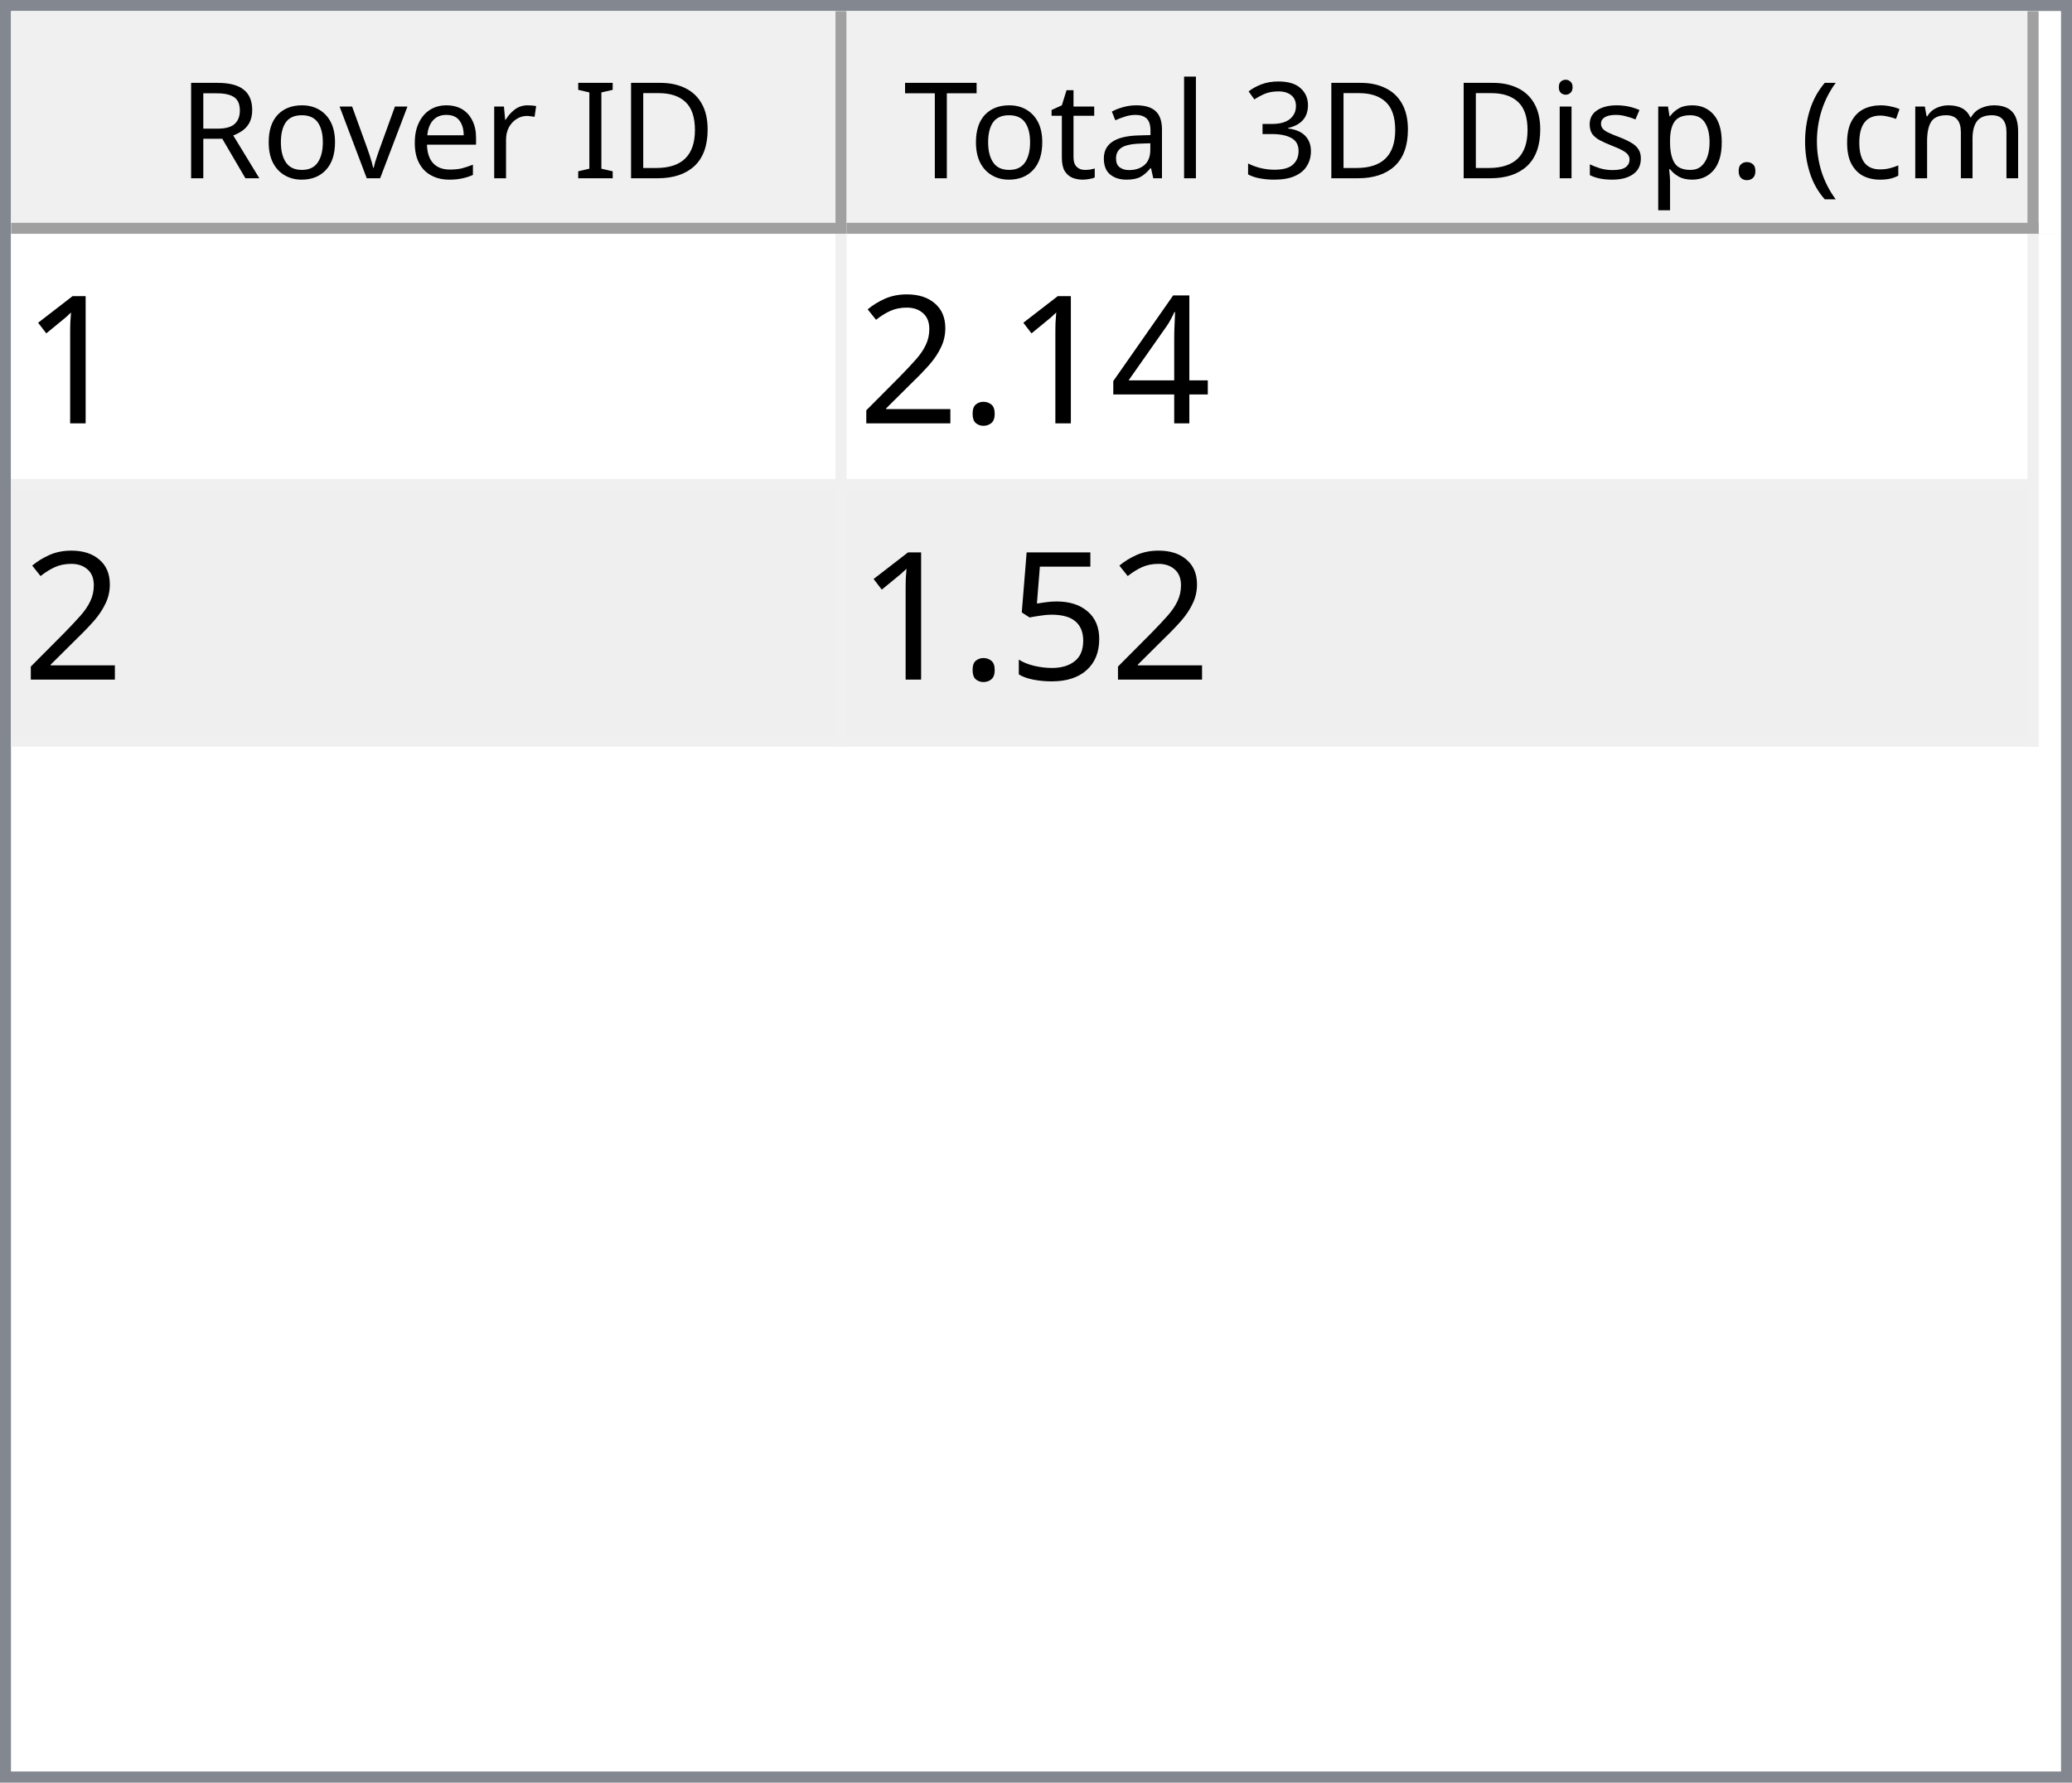
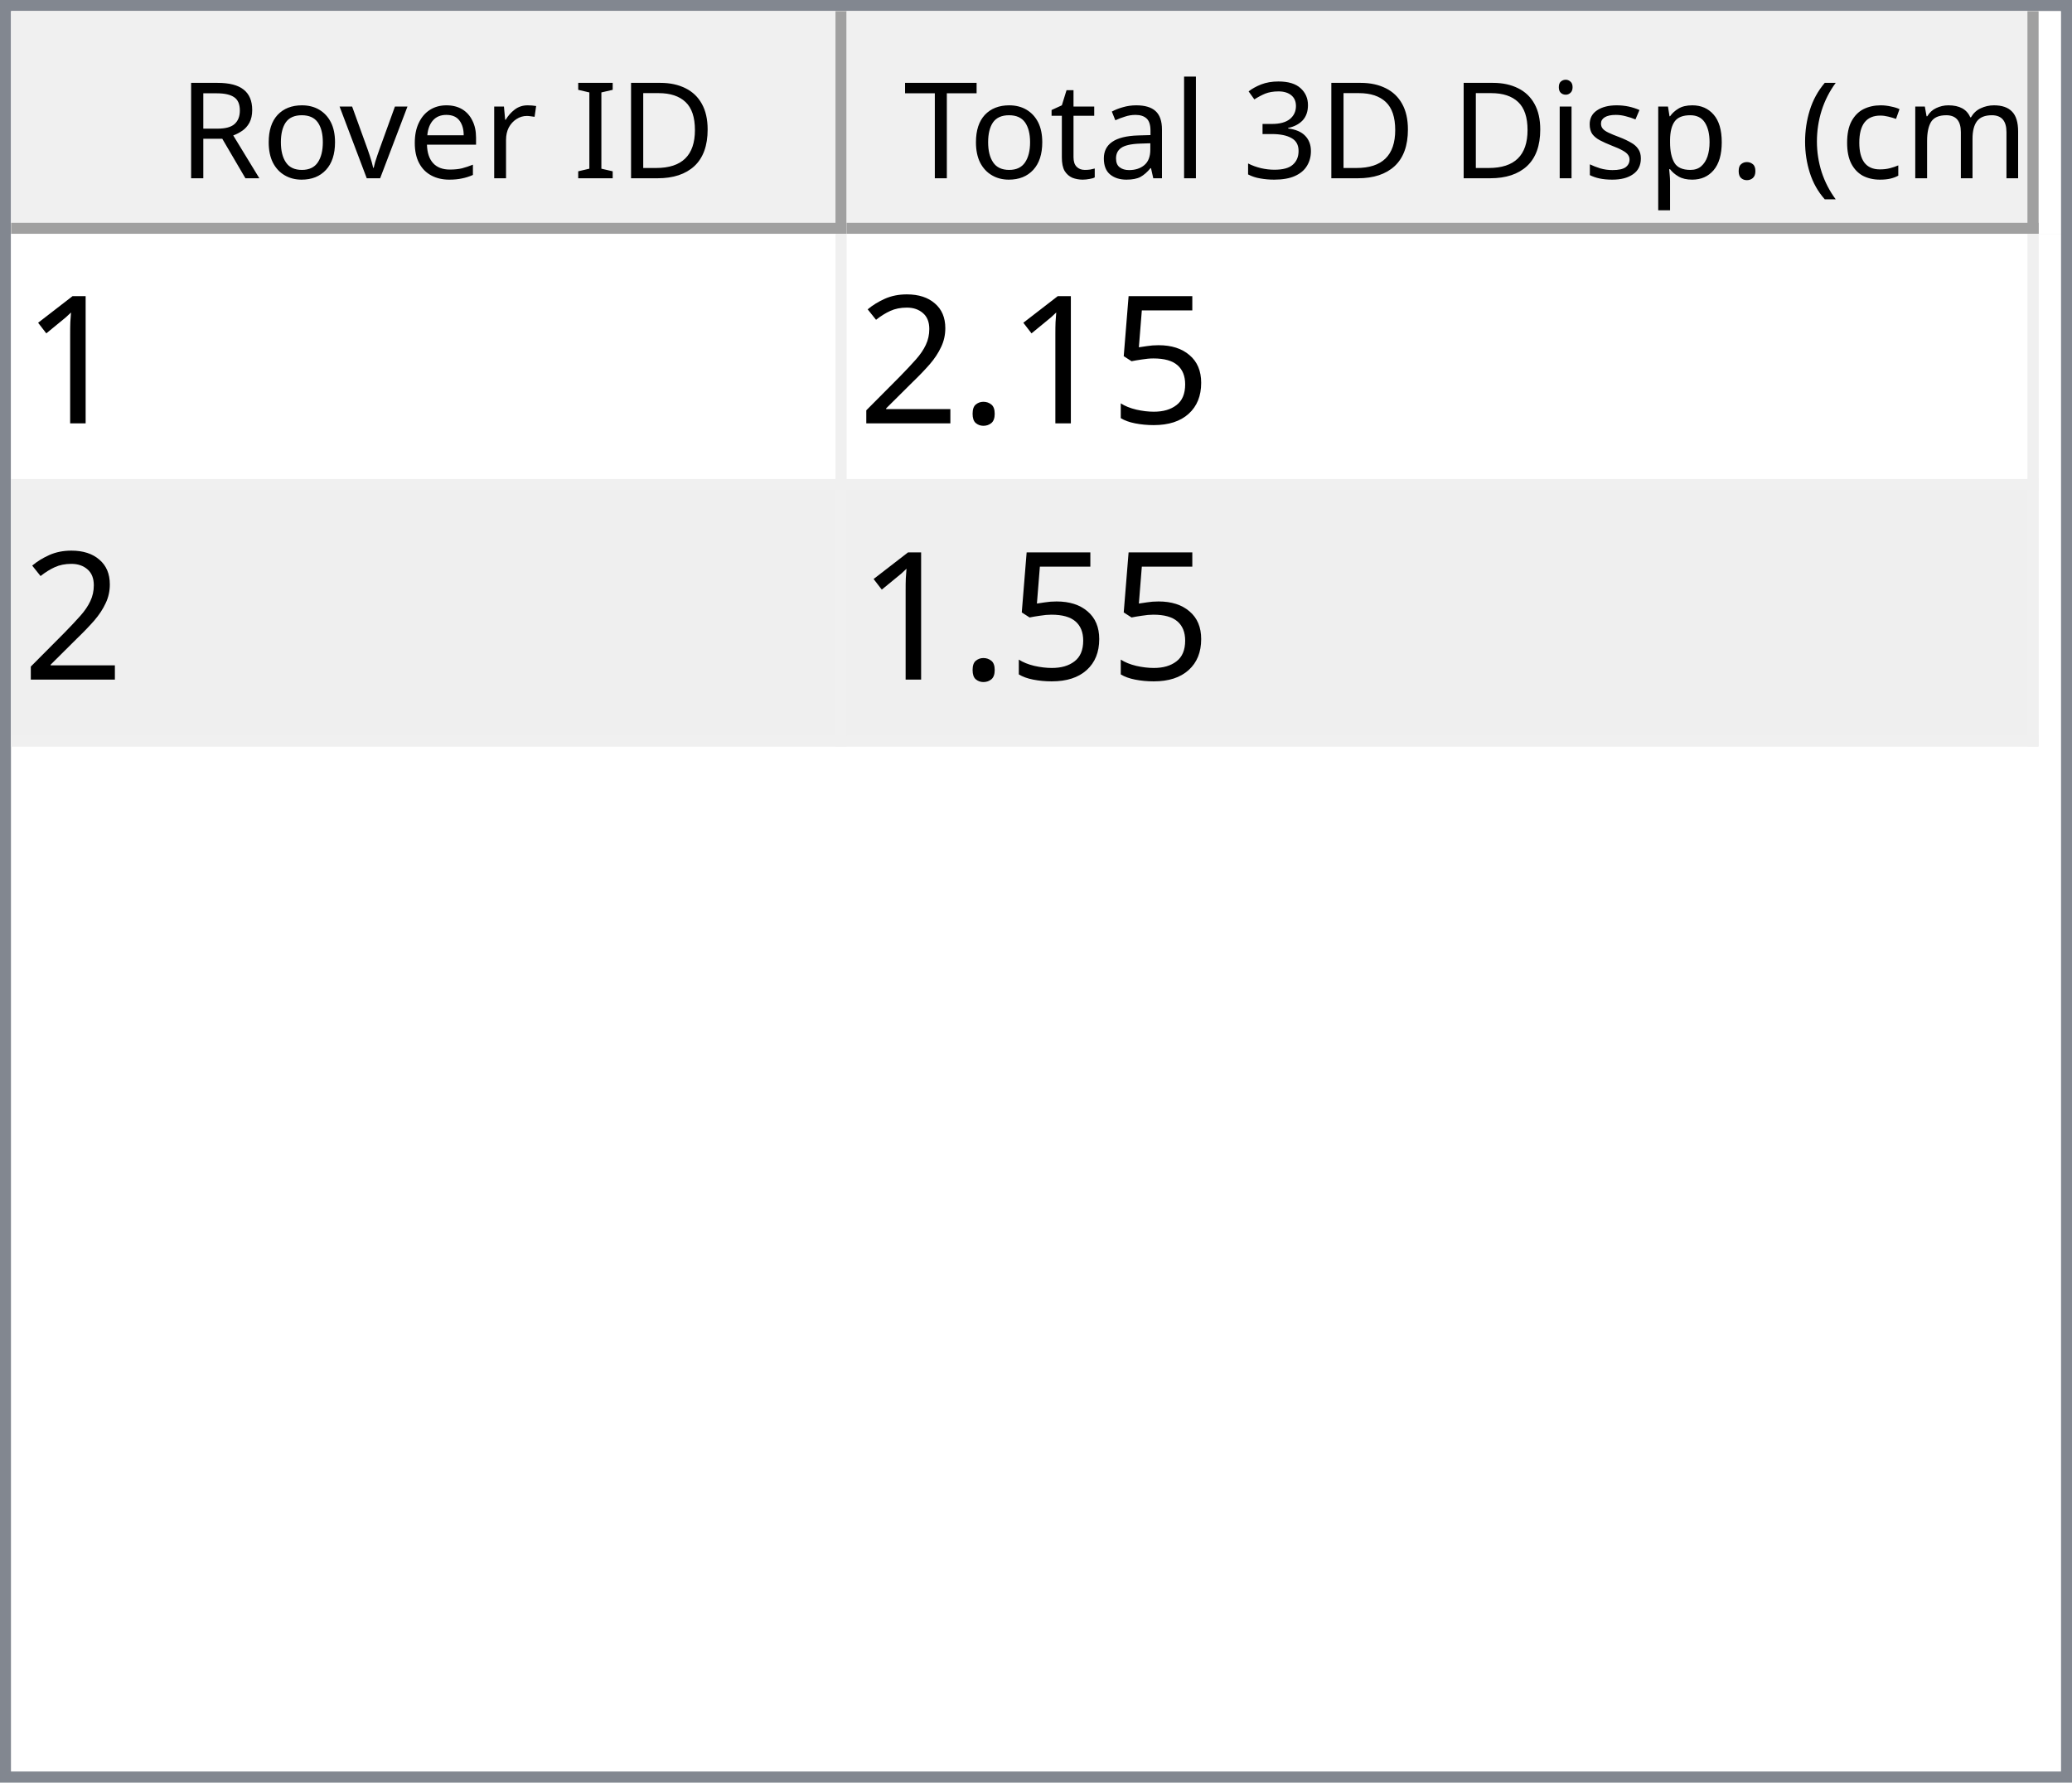
<svg xmlns="http://www.w3.org/2000/svg" style="fill-opacity:1; color-rendering:auto; color-interpolation:auto; text-rendering:auto; stroke:black; stroke-linecap:square; stroke-miterlimit:10; shape-rendering:auto; stroke-opacity:1; fill:black; stroke-dasharray:none; font-weight:normal; stroke-width:1; font-family:'Dialog'; font-style:normal; stroke-linejoin:miter; font-size:12px; stroke-dashoffset:0; image-rendering:auto;" width="186" height="160">
  <defs id="genericDefs" />
  <g>
    <defs id="defs1">
      <clipPath clipPathUnits="userSpaceOnUse" id="clipPath1">
        <path d="M0 0 L186 0 L186 160 L0 160 L0 0 Z" />
      </clipPath>
      <clipPath clipPathUnits="userSpaceOnUse" id="clipPath2">
        <path d="M0 0 L0 160 L186 160 L186 0 Z" />
      </clipPath>
      <clipPath clipPathUnits="userSpaceOnUse" id="clipPath3">
        <path d="M0 0 L0 20 L184 20 L184 0 Z" />
      </clipPath>
      <clipPath clipPathUnits="userSpaceOnUse" id="clipPath4">
        <path d="M0 0 L0 20 L75 20 L75 0 Z" />
      </clipPath>
      <clipPath clipPathUnits="userSpaceOnUse" id="clipPath5">
        <path d="M1 1 L1 19 L74 19 L74 1 Z" />
      </clipPath>
      <clipPath clipPathUnits="userSpaceOnUse" id="clipPath6">
        <path d="M0 0 L0 18 L73 18 L73 0 Z" />
      </clipPath>
      <clipPath clipPathUnits="userSpaceOnUse" id="clipPath7">
        <path d="M-0.5 -0.5 L-0.5 19.5 L74.5 19.5 L74.5 -0.5 Z" />
      </clipPath>
      <clipPath clipPathUnits="userSpaceOnUse" id="clipPath8">
        <path d="M0 0 L0 20 L107 20 L107 0 Z" />
      </clipPath>
      <clipPath clipPathUnits="userSpaceOnUse" id="clipPath9">
        <path d="M1 1 L1 19 L106 19 L106 1 Z" />
      </clipPath>
      <clipPath clipPathUnits="userSpaceOnUse" id="clipPath10">
        <path d="M0 0 L0 18 L105 18 L105 0 Z" />
      </clipPath>
      <clipPath clipPathUnits="userSpaceOnUse" id="clipPath11">
        <path d="M-0.5 -0.5 L-0.5 19.5 L106.5 19.5 L106.5 -0.5 Z" />
      </clipPath>
      <clipPath clipPathUnits="userSpaceOnUse" id="clipPath12">
        <path d="M0 0 L0 138 L184 138 L184 0 Z" />
      </clipPath>
      <clipPath clipPathUnits="userSpaceOnUse" id="clipPath13">
        <path d="M0 0 L0 46 L182 46 L182 0 Z" />
      </clipPath>
      <clipPath clipPathUnits="userSpaceOnUse" id="clipPath14">
        <path d="M-0.5 -0.5 L-0.5 45.5 L181.5 45.5 L181.5 -0.5 Z" />
      </clipPath>
      <clipPath clipPathUnits="userSpaceOnUse" id="clipPath15">
        <path d="M0 0 L0 22 L74 22 L74 0 Z" />
      </clipPath>
      <clipPath clipPathUnits="userSpaceOnUse" id="clipPath16">
        <path d="M0 0 L0 22 L106 22 L106 0 Z" />
      </clipPath>
      <font horiz-adv-x="64.551" id="font1">
        <font-face ascent="107.91" descent="25.098" units-per-em="100" style="font-style:normal; font-family:Segoe UI; font-weight:normal;" />
        <missing-glyph horiz-adv-x="64.551" d="M8.109 0 L8.109 68.266 L56.453 68.266 L56.453 0 L8.109 0 ZM15.328 7.234 L49.219 7.234 L49.219 61.031 L15.328 61.031 L15.328 7.234 Z" />
        <glyph unicode="D" horiz-adv-x="70.117" d="M9.188 0 L9.188 70.016 L28.516 70.016 Q65.531 70.016 65.531 35.891 Q65.531 19.672 55.25 9.836 Q44.969 0 27.734 0 L9.188 0 ZM17.391 62.594 L17.391 7.422 L27.828 7.422 Q41.609 7.422 49.273 14.797 Q56.938 22.172 56.938 35.688 Q56.938 62.594 28.328 62.594 L17.391 62.594 Z" />
        <glyph unicode="I" horiz-adv-x="26.611" d="M17.391 0 L9.188 0 L9.188 70.016 L17.391 70.016 L17.391 0 Z" />
        <glyph unicode=" " horiz-adv-x="27.393" d="" />
        <glyph unicode="r" horiz-adv-x="34.766" d="M34.188 41.891 Q32.078 43.5 28.125 43.5 Q23 43.5 19.555 38.672 Q16.109 33.844 16.109 25.484 L16.109 0 L8.109 0 L8.109 50 L16.109 50 L16.109 39.703 L16.312 39.703 Q18.016 44.969 21.531 47.922 Q25.047 50.875 29.391 50.875 Q32.516 50.875 34.188 50.203 L34.188 41.891 Z" />
        <glyph unicode="e" horiz-adv-x="52.295" d="M48.297 23 L12.984 23 Q13.188 14.656 17.484 10.109 Q21.781 5.562 29.297 5.562 Q37.75 5.562 44.828 11.141 L44.828 3.609 Q38.234 -1.172 27.391 -1.172 Q16.797 -1.172 10.742 5.641 Q4.688 12.453 4.688 24.812 Q4.688 36.469 11.305 43.82 Q17.922 51.172 27.734 51.172 Q37.547 51.172 42.922 44.828 Q48.297 38.484 48.297 27.203 L48.297 23 ZM40.094 29.781 Q40.047 36.719 36.75 40.578 Q33.453 44.438 27.594 44.438 Q21.922 44.438 17.969 40.383 Q14.016 36.328 13.094 29.781 L40.094 29.781 Z" />
        <glyph unicode="v" horiz-adv-x="47.9" d="M47.406 50 L27.484 0 L19.625 0 L0.688 50 L9.469 50 L22.172 13.672 Q23.578 9.672 23.922 6.688 L24.125 6.688 Q24.609 10.453 25.688 13.484 L38.969 50 L47.406 50 Z" />
        <glyph unicode="o" horiz-adv-x="58.594" d="M29 -1.172 Q17.922 -1.172 11.305 5.836 Q4.688 12.844 4.688 24.422 Q4.688 37.016 11.57 44.094 Q18.453 51.172 30.172 51.172 Q41.359 51.172 47.633 44.289 Q53.906 37.406 53.906 25.203 Q53.906 13.234 47.141 6.031 Q40.375 -1.172 29 -1.172 ZM29.594 44.438 Q21.875 44.438 17.383 39.188 Q12.891 33.938 12.891 24.703 Q12.891 15.828 17.43 10.695 Q21.969 5.562 29.594 5.562 Q37.359 5.562 41.531 10.594 Q45.703 15.625 45.703 24.906 Q45.703 34.281 41.531 39.359 Q37.359 44.438 29.594 44.438 Z" />
        <glyph unicode="R" horiz-adv-x="59.814" d="M59.375 0 L49.609 0 L37.891 19.625 Q36.281 22.359 34.766 24.289 Q33.25 26.219 31.664 27.438 Q30.078 28.656 28.25 29.219 Q26.422 29.781 24.125 29.781 L17.391 29.781 L17.391 0 L9.188 0 L9.188 70.016 L30.078 70.016 Q34.672 70.016 38.555 68.867 Q42.438 67.719 45.289 65.375 Q48.141 63.031 49.758 59.547 Q51.375 56.062 51.375 51.375 Q51.375 47.703 50.273 44.656 Q49.172 41.609 47.148 39.211 Q45.125 36.812 42.266 35.133 Q39.406 33.453 35.844 32.516 L35.844 32.328 Q37.594 31.547 38.891 30.547 Q40.188 29.547 41.359 28.18 Q42.531 26.812 43.68 25.078 Q44.828 23.344 46.234 21.047 L59.375 0 ZM17.391 62.594 L17.391 37.203 L28.516 37.203 Q31.594 37.203 34.203 38.133 Q36.812 39.062 38.719 40.797 Q40.625 42.531 41.703 45.047 Q42.781 47.562 42.781 50.688 Q42.781 56.297 39.141 59.445 Q35.5 62.594 28.609 62.594 L17.391 62.594 Z" />
        <glyph unicode=")" horiz-adv-x="30.176" d="M8.297 -15.922 L1.172 -15.922 Q16.406 2.344 16.406 26.812 Q16.406 51.469 1.078 70.016 L8.297 70.016 Q23.531 52.156 23.531 26.703 Q23.531 1.375 8.297 -15.922 Z" />
        <glyph unicode="m" horiz-adv-x="86.133" d="M79.109 0 L71.094 0 L71.094 28.719 Q71.094 37.016 68.531 40.727 Q65.969 44.438 59.906 44.438 Q54.781 44.438 51.195 39.75 Q47.609 35.062 47.609 28.516 L47.609 0 L39.594 0 L39.594 29.688 Q39.594 44.438 28.219 44.438 Q22.953 44.438 19.531 40.016 Q16.109 35.594 16.109 28.516 L16.109 0 L8.109 0 L8.109 50 L16.109 50 L16.109 42.094 L16.312 42.094 Q21.625 51.172 31.844 51.172 Q36.969 51.172 40.773 48.312 Q44.578 45.453 46 40.828 Q51.562 51.172 62.594 51.172 Q79.109 51.172 79.109 30.812 L79.109 0 Z" />
        <glyph unicode="c" horiz-adv-x="46.191" d="M42.188 2.297 Q36.422 -1.172 28.516 -1.172 Q17.828 -1.172 11.258 5.789 Q4.688 12.75 4.688 23.828 Q4.688 36.188 11.766 43.68 Q18.844 51.172 30.672 51.172 Q37.25 51.172 42.281 48.734 L42.281 40.531 Q36.719 44.438 30.375 44.438 Q22.703 44.438 17.797 38.945 Q12.891 33.453 12.891 24.516 Q12.891 15.719 17.508 10.641 Q22.125 5.562 29.891 5.562 Q36.422 5.562 42.188 9.906 L42.188 2.297 Z" />
        <glyph unicode="(" horiz-adv-x="30.176" d="M29.109 -15.922 L21.969 -15.922 Q6.844 1.375 6.844 26.703 Q6.844 52.156 21.969 70.016 L29.203 70.016 Q13.875 51.469 13.875 26.812 Q13.875 2.344 29.109 -15.922 Z" />
        <glyph unicode="." horiz-adv-x="21.68" d="M10.891 -1.078 Q8.641 -1.078 7.055 0.539 Q5.469 2.156 5.469 4.391 Q5.469 6.641 7.055 8.273 Q8.641 9.906 10.891 9.906 Q13.188 9.906 14.797 8.273 Q16.406 6.641 16.406 4.391 Q16.406 2.156 14.797 0.539 Q13.188 -1.078 10.891 -1.078 Z" />
        <glyph unicode="p" horiz-adv-x="58.789" d="M16.312 7.234 L16.109 7.234 L16.109 -23 L8.109 -23 L8.109 50 L16.109 50 L16.109 41.219 L16.312 41.219 Q22.219 51.172 33.594 51.172 Q43.266 51.172 48.688 44.461 Q54.109 37.75 54.109 26.469 Q54.109 13.922 48 6.375 Q41.891 -1.172 31.297 -1.172 Q21.578 -1.172 16.312 7.234 ZM16.109 27.391 L16.109 20.406 Q16.109 14.203 20.141 9.883 Q24.172 5.562 30.375 5.562 Q37.641 5.562 41.773 11.133 Q45.906 16.703 45.906 26.609 Q45.906 34.969 42.047 39.703 Q38.188 44.438 31.594 44.438 Q24.609 44.438 20.359 39.578 Q16.109 34.719 16.109 27.391 Z" />
        <glyph unicode="s" horiz-adv-x="42.432" d="M5.078 1.812 L5.078 10.406 Q11.625 5.562 19.484 5.562 Q30.031 5.562 30.031 12.594 Q30.031 14.594 29.125 15.992 Q28.219 17.391 26.68 18.461 Q25.141 19.531 23.07 20.383 Q21 21.234 18.609 22.172 Q15.281 23.484 12.766 24.828 Q10.25 26.172 8.57 27.859 Q6.891 29.547 6.031 31.695 Q5.172 33.844 5.172 36.719 Q5.172 40.234 6.789 42.945 Q8.406 45.656 11.086 47.484 Q13.766 49.312 17.211 50.242 Q20.656 51.172 24.312 51.172 Q30.812 51.172 35.938 48.922 L35.938 40.828 Q30.422 44.438 23.25 44.438 Q21 44.438 19.195 43.922 Q17.391 43.406 16.094 42.477 Q14.797 41.547 14.086 40.258 Q13.375 38.969 13.375 37.406 Q13.375 35.453 14.086 34.133 Q14.797 32.812 16.164 31.789 Q17.531 30.766 19.484 29.938 Q21.438 29.109 23.922 28.125 Q27.25 26.859 29.883 25.516 Q32.516 24.172 34.375 22.484 Q36.234 20.797 37.234 18.602 Q38.234 16.406 38.234 13.375 Q38.234 9.672 36.602 6.938 Q34.969 4.203 32.234 2.398 Q29.5 0.594 25.93 -0.289 Q22.359 -1.172 18.453 -1.172 Q10.75 -1.172 5.078 1.812 Z" />
        <glyph unicode="i" horiz-adv-x="24.219" d="M12.203 62.703 Q10.062 62.703 8.547 64.164 Q7.031 65.625 7.031 67.875 Q7.031 70.125 8.547 71.609 Q10.062 73.094 12.203 73.094 Q14.406 73.094 15.945 71.609 Q17.484 70.125 17.484 67.875 Q17.484 65.719 15.945 64.211 Q14.406 62.703 12.203 62.703 ZM16.109 0 L8.109 0 L8.109 50 L16.109 50 L16.109 0 Z" />
        <glyph unicode="3" horiz-adv-x="53.906" d="M46.531 19.828 Q46.531 15.094 44.75 11.211 Q42.969 7.328 39.719 4.57 Q36.469 1.812 31.93 0.297 Q27.391 -1.219 21.922 -1.219 Q11.922 -1.219 6 2.594 L6 11.188 Q13.094 5.609 22.219 5.609 Q25.875 5.609 28.828 6.539 Q31.781 7.469 33.906 9.227 Q36.031 10.984 37.18 13.477 Q38.328 15.969 38.328 19.094 Q38.328 32.812 18.797 32.812 L12.984 32.812 L12.984 39.594 L18.5 39.594 Q35.797 39.594 35.797 52.484 Q35.797 64.406 22.609 64.406 Q15.188 64.406 8.688 59.422 L8.688 67.188 Q15.375 71.188 24.609 71.188 Q29 71.188 32.57 69.969 Q36.141 68.75 38.68 66.555 Q41.219 64.359 42.609 61.281 Q44 58.203 44 54.5 Q44 40.672 30.031 36.719 L30.031 36.531 Q33.594 36.141 36.625 34.797 Q39.656 33.453 41.852 31.305 Q44.047 29.156 45.289 26.25 Q46.531 23.344 46.531 19.828 Z" />
        <glyph unicode="l" horiz-adv-x="24.219" d="M16.109 0 L8.109 0 L8.109 74.031 L16.109 74.031 L16.109 0 Z" />
        <glyph unicode="a" horiz-adv-x="50.879" d="M43.891 0 L35.891 0 L35.891 7.812 L35.688 7.812 Q30.469 -1.172 20.312 -1.172 Q12.844 -1.172 8.617 2.781 Q4.391 6.734 4.391 13.281 Q4.391 27.297 20.906 29.594 L35.891 31.688 Q35.891 44.438 25.594 44.438 Q16.547 44.438 9.281 38.281 L9.281 46.484 Q16.656 51.172 26.266 51.172 Q43.891 51.172 43.891 32.516 L43.891 0 ZM35.891 25.297 L23.828 23.641 Q18.266 22.859 15.43 20.875 Q12.594 18.891 12.594 13.875 Q12.594 10.203 15.211 7.883 Q17.828 5.562 22.172 5.562 Q28.125 5.562 32.008 9.742 Q35.891 13.922 35.891 20.312 L35.891 25.297 Z" />
        <glyph unicode="t" horiz-adv-x="33.887" d="M31.297 0.484 Q28.469 -1.078 23.828 -1.078 Q10.688 -1.078 10.688 13.578 L10.688 43.172 L2.094 43.172 L2.094 50 L10.688 50 L10.688 62.203 L18.703 64.797 L18.703 50 L31.297 50 L31.297 43.172 L18.703 43.172 L18.703 14.984 Q18.703 9.969 20.414 7.82 Q22.125 5.672 26.078 5.672 Q29.109 5.672 31.297 7.328 L31.297 0.484 Z" />
        <glyph unicode="T" horiz-adv-x="52.393" d="M50.594 62.594 L30.375 62.594 L30.375 0 L22.172 0 L22.172 62.594 L2 62.594 L2 70.016 L50.594 70.016 L50.594 62.594 Z" />
      </font>
      <font horiz-adv-x="75.0" id="font2">
        <font-face ascent="100.537" descent="21.973" units-per-em="100" style="font-style:normal; font-family:sans-serif; font-weight:normal;" />
        <missing-glyph horiz-adv-x="75.0" d="M12.5 0 L12.5 62.5 L62.5 62.5 L62.5 0 L12.5 0 ZM14.062 1.562 L60.938 1.562 L60.938 60.938 L14.062 60.938 L14.062 1.562 Z" />
        <glyph unicode="1" horiz-adv-x="55.615" d="M37.25 0 L28.469 0 L28.469 56 Q25.297 52.984 20.141 49.953 Q14.984 46.922 10.891 45.406 L10.891 53.906 Q18.266 57.375 23.781 62.305 Q29.297 67.234 31.594 71.875 L37.25 71.875 L37.25 0 Z" />
-         <glyph unicode="4" horiz-adv-x="55.615" d="M32.328 0 L32.328 17.141 L1.266 17.141 L1.266 25.203 L33.938 71.578 L41.109 71.578 L41.109 25.203 L50.781 25.203 L50.781 17.141 L41.109 17.141 L41.109 0 L32.328 0 ZM32.328 25.203 L32.328 57.469 L9.906 25.203 L32.328 25.203 Z" />
+         <glyph unicode="5" horiz-adv-x="55.615" d="M4.156 18.75 L13.375 19.531 Q14.406 12.797 18.141 9.398 Q21.875 6 27.156 6 Q33.5 6 37.891 10.789 Q42.281 15.578 42.281 23.484 Q42.281 31 38.062 35.352 Q33.844 39.703 27 39.703 Q22.75 39.703 19.336 37.773 Q15.922 35.844 13.969 32.766 L5.719 33.844 L12.641 70.609 L48.25 70.609 L48.25 62.203 L19.672 62.203 L15.828 42.969 Q22.266 47.469 29.344 47.469 Q38.719 47.469 45.164 40.969 Q51.609 34.469 51.609 24.266 Q51.609 14.547 45.953 7.469 Q39.062 -1.219 27.156 -1.219 Q17.391 -1.219 11.211 4.25 Q5.031 9.719 4.156 18.75 Z" />
        <glyph unicode="." horiz-adv-x="27.783" d="M9.078 0 L9.078 10.016 L19.094 10.016 L19.094 0 L9.078 0 Z" />
        <glyph unicode="2" horiz-adv-x="55.615" d="M50.344 8.453 L50.344 0 L3.031 0 Q2.938 3.172 4.047 6.109 Q5.859 10.938 9.836 15.625 Q13.812 20.312 21.344 26.469 Q33.016 36.031 37.117 41.625 Q41.219 47.219 41.219 52.203 Q41.219 57.422 37.477 61.008 Q33.734 64.594 27.734 64.594 Q21.391 64.594 17.578 60.789 Q13.766 56.984 13.719 50.25 L4.688 51.172 Q5.609 61.281 11.664 66.578 Q17.719 71.875 27.938 71.875 Q38.234 71.875 44.242 66.164 Q50.25 60.453 50.25 52 Q50.25 47.703 48.492 43.555 Q46.734 39.406 42.656 34.812 Q38.578 30.219 29.109 22.219 Q21.188 15.578 18.945 13.211 Q16.703 10.844 15.234 8.453 L50.344 8.453 Z" />
-         <glyph unicode="5" horiz-adv-x="55.615" d="M4.156 18.75 L13.375 19.531 Q14.406 12.797 18.141 9.398 Q21.875 6 27.156 6 Q33.5 6 37.891 10.789 Q42.281 15.578 42.281 23.484 Q42.281 31 38.062 35.352 Q33.844 39.703 27 39.703 Q22.75 39.703 19.336 37.773 Q15.922 35.844 13.969 32.766 L5.719 33.844 L12.641 70.609 L48.25 70.609 L48.25 62.203 L19.672 62.203 L15.828 42.969 Q22.266 47.469 29.344 47.469 Q38.719 47.469 45.164 40.969 Q51.609 34.469 51.609 24.266 Q51.609 14.547 45.953 7.469 Q39.062 -1.219 27.156 -1.219 Q17.391 -1.219 11.211 4.25 Q5.031 9.719 4.156 18.75 Z" />
      </font>
    </defs>
    <g style="fill:white; stroke:white;">
      <rect x="0" y="0" width="186" style="clip-path:url(#clipPath1); stroke:none;" height="160" />
    </g>
    <g style="fill:white; text-rendering:optimizeSpeed; color-rendering:optimizeSpeed; image-rendering:optimizeSpeed; shape-rendering:crispEdges; stroke:white; color-interpolation:sRGB;">
      <rect x="0" width="186" height="160" y="0" style="stroke:none;" />
      <path style="stroke:none;" d="M0 160 L186 160 L186 0 L0 0 Z" />
    </g>
    <g style="fill:rgb(240,240,240); font-family:'Segoe UI'; stroke:rgb(240,240,240);">
      <rect x="0" y="0" width="186" style="clip-path:url(#clipPath2); stroke:none;" height="160" />
    </g>
    <g style="fill:rgb(130,135,144); font-family:'Segoe UI'; stroke:rgb(130,135,144);">
      <path d="M0 0 L186 0 L186 160 L0 160 L0 0 ZM1 1 L185 1 L185 159 L1 159 L1 1 Z" style="fill-rule:evenodd; clip-path:url(#clipPath2); stroke:none;" />
    </g>
    <g style="fill:white; font-family:'Segoe UI'; stroke:white;" transform="translate(1,1)">
      <rect x="0" y="0" width="184" style="clip-path:url(#clipPath3); stroke:none;" height="20" />
    </g>
    <g style="fill:rgb(240,240,240); font-family:'Segoe UI'; stroke:rgb(240,240,240);" transform="translate(1,1)">
      <rect x="0" y="0" width="75" style="clip-path:url(#clipPath4); stroke:none;" height="20" />
    </g>
    <g style="font-family:'Segoe UI';" transform="translate(2,2)">
      <text x="14" xml:space="preserve" y="14" style="clip-path:url(#clipPath6); stroke:none;">Rover ID</text>
    </g>
    <g style="fill:rgb(160,160,160); font-family:'Segoe UI'; stroke:rgb(160,160,160); stroke-linejoin:bevel;" transform="translate(1.5,1.5)">
      <line x1="74" x2="74" y1="0" style="fill:none; clip-path:url(#clipPath7);" y2="19" />
    </g>
    <g style="fill:rgb(160,160,160); font-family:'Segoe UI'; stroke:rgb(160,160,160); stroke-linejoin:bevel;" transform="matrix(1,0,0,1,1,1) translate(0.5,0.5)">
      <line x1="0" x2="74" y1="19" style="fill:none; clip-path:url(#clipPath7);" y2="19" />
    </g>
    <g style="fill:rgb(240,240,240); font-family:'Segoe UI'; stroke:rgb(240,240,240);" transform="translate(76,1)">
      <rect x="0" y="0" width="107" style="clip-path:url(#clipPath8); stroke:none;" height="20" />
    </g>
    <g style="font-family:'Segoe UI';" transform="translate(77,2)">
      <text x="1" xml:space="preserve" y="14" style="clip-path:url(#clipPath10); stroke:none;"> Total 3D Disp. (cm)</text>
    </g>
    <g style="fill:rgb(160,160,160); font-family:'Segoe UI'; stroke:rgb(160,160,160); stroke-linejoin:bevel;" transform="translate(76.5,1.5)">
      <line x1="106" x2="106" y1="0" style="fill:none; clip-path:url(#clipPath11);" y2="19" />
    </g>
    <g style="fill:rgb(160,160,160); font-family:'Segoe UI'; stroke:rgb(160,160,160); stroke-linejoin:bevel;" transform="matrix(1,0,0,1,76,1) translate(0.5,0.5)">
      <line x1="0" x2="106" y1="19" style="fill:none; clip-path:url(#clipPath11);" y2="19" />
    </g>
    <g style="fill:white; font-family:'Segoe UI'; stroke:white;" transform="translate(1,21)">
      <rect x="0" y="0" width="184" style="clip-path:url(#clipPath12); stroke:none;" height="138" />
    </g>
    <g style="fill:rgb(240,240,240); font-size:16px; font-family:sans-serif; stroke:rgb(240,240,240);" transform="translate(1,21)">
      <rect x="0" y="0" width="182" style="clip-path:url(#clipPath13); stroke:none;" height="46" />
      <line transform="translate(0.5,0.5)" x1="0" x2="181" y1="22" style="clip-path:url(#clipPath14); fill:none; stroke-linejoin:bevel;" y2="22" />
    </g>
    <g transform="matrix(1,0,0,1,1,21) translate(0.5,0.5)" style="fill:rgb(240,240,240); font-size:16px; font-family:sans-serif; stroke:rgb(240,240,240); stroke-linejoin:bevel;">
      <line x1="0" x2="181" y1="45" style="fill:none; clip-path:url(#clipPath14);" y2="45" />
    </g>
    <g transform="matrix(1,0,0,1,1,21) translate(0.5,0.5)" style="fill:rgb(240,240,240); font-size:16px; font-family:sans-serif; stroke:rgb(240,240,240); stroke-linejoin:bevel;">
      <line x1="74" x2="74" y1="0" style="fill:none; clip-path:url(#clipPath14);" y2="45" />
    </g>
    <g transform="matrix(1,0,0,1,1,21) translate(0.5,0.5)" style="fill:rgb(240,240,240); font-size:16px; font-family:sans-serif; stroke:rgb(240,240,240); stroke-linejoin:bevel;">
      <line x1="181" x2="181" y1="0" style="fill:none; clip-path:url(#clipPath14);" y2="45" />
    </g>
    <g style="fill:white; font-size:16px; font-family:sans-serif; stroke:white;" transform="matrix(1,0,0,1,1,21)">
      <rect x="0" y="0" width="74" style="clip-path:url(#clipPath15); stroke:none;" height="22" />
      <text x="1" y="17" style="fill:black; clip-path:url(#clipPath15); stroke:none;" xml:space="preserve">1</text>
    </g>
    <g style="fill:white; font-size:16px; font-family:sans-serif; stroke:white;" transform="matrix(1,0,0,1,1,21) translate(75,0)">
      <rect x="0" y="0" width="106" style="clip-path:url(#clipPath16); stroke:none;" height="22" />
-       <text x="1" y="17" style="fill:black; clip-path:url(#clipPath16); stroke:none;" xml:space="preserve">2.14</text>
+       <text x="1" y="17" style="fill:black; clip-path:url(#clipPath16); stroke:none;" xml:space="preserve">2.15</text>
    </g>
    <g style="fill:rgb(239,239,239); font-size:16px; font-family:sans-serif; stroke:rgb(239,239,239);" transform="matrix(1,0,0,1,1,21) translate(0,23)">
      <rect x="0" y="0" width="74" style="clip-path:url(#clipPath15); stroke:none;" height="22" />
      <text x="1" y="17" style="fill:black; clip-path:url(#clipPath15); stroke:none;" xml:space="preserve">2</text>
    </g>
    <g style="fill:rgb(239,239,239); font-size:16px; font-family:sans-serif; stroke:rgb(239,239,239);" transform="matrix(1,0,0,1,1,21) translate(75,23)">
      <rect x="0" y="0" width="106" style="clip-path:url(#clipPath16); stroke:none;" height="22" />
-       <text x="1" y="17" style="fill:black; clip-path:url(#clipPath16); stroke:none;" xml:space="preserve">1.52</text>
+       <text x="1" y="17" style="fill:black; clip-path:url(#clipPath16); stroke:none;" xml:space="preserve">1.55</text>
    </g>
  </g>
</svg>
